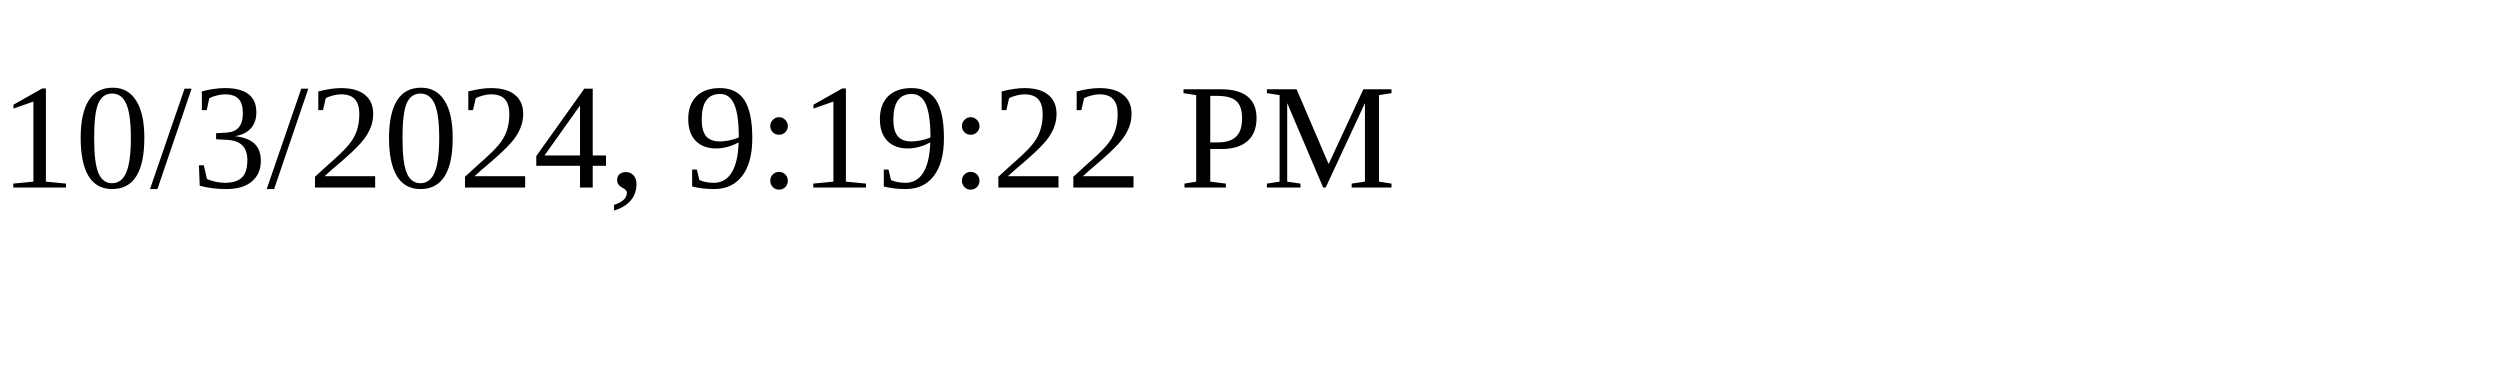
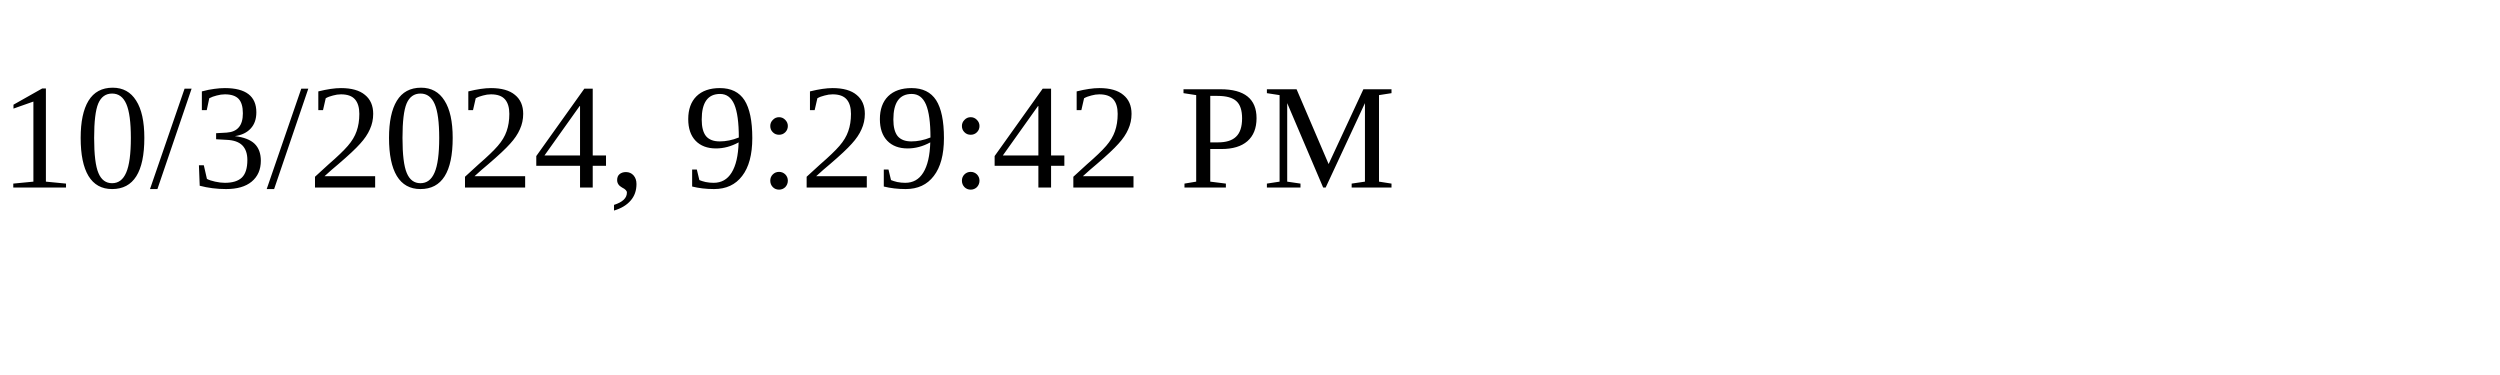
<svg xmlns="http://www.w3.org/2000/svg" height="30" width="200">
-   <text x="0" y="15">10/3/2024, 9:19:22 PM</text>
+   <text x="0" y="15">10/3/2024, 9:29:42 PM</text>
</svg>
